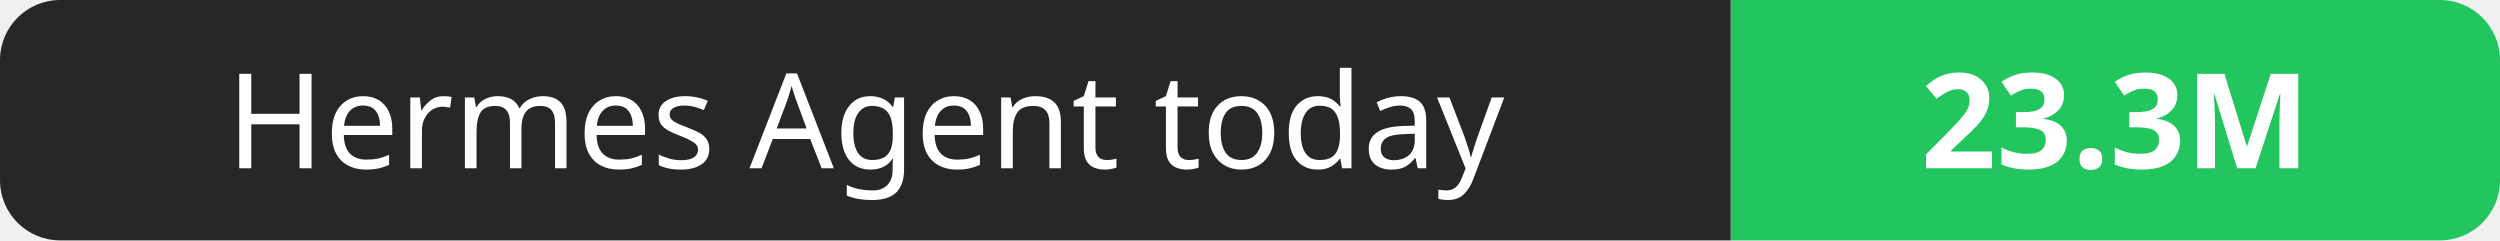
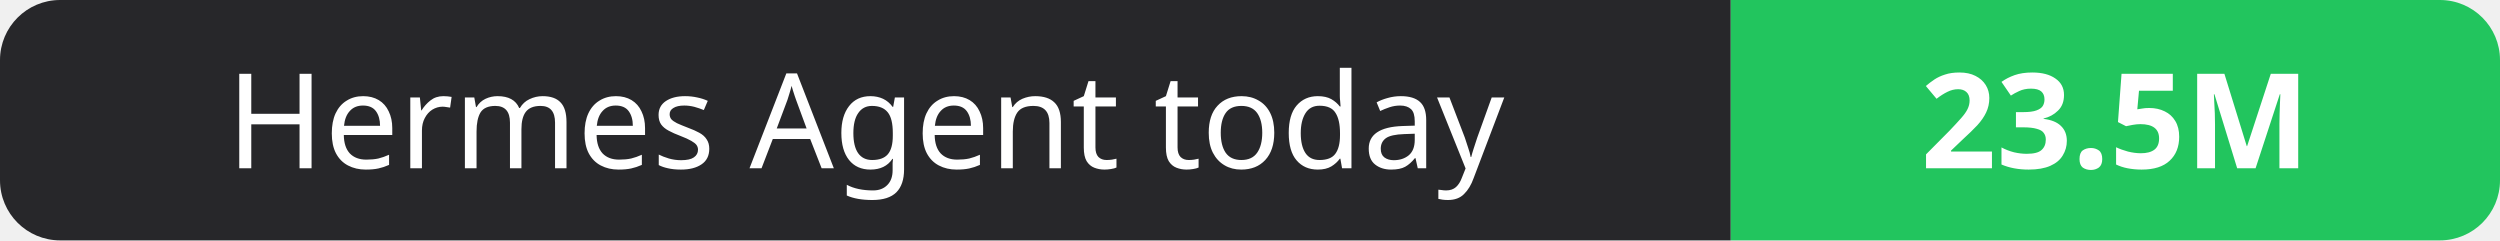
- <svg xmlns="http://www.w3.org/2000/svg" width="208" height="20" role="img" aria-label="Hermes Agent today: 23.3M">
+ <svg xmlns="http://www.w3.org/2000/svg" width="208" height="20" role="img" aria-label="Hermes Agent today: 23.5M">
  <clipPath id="r">
    <rect width="208" height="20" rx="5" fill="#fff" />
  </clipPath>
  <g clip-path="url(#r)">
    <rect width="144" height="20" fill="#27272a" />
    <rect x="144" width="64" height="20" fill="#22c55e" />
  </g>
  <g fill="#fff" text-anchor="middle" font-family="Verdana,Geneva,sans-serif" font-size="11">
    <text x="72.0" y="14">Hermes Agent today</text>
-     <text x="176.0" y="14" font-weight="700">23.3M</text>
+     <text x="176.0" y="14" font-weight="700">23.5M</text>
  </g>
</svg>
